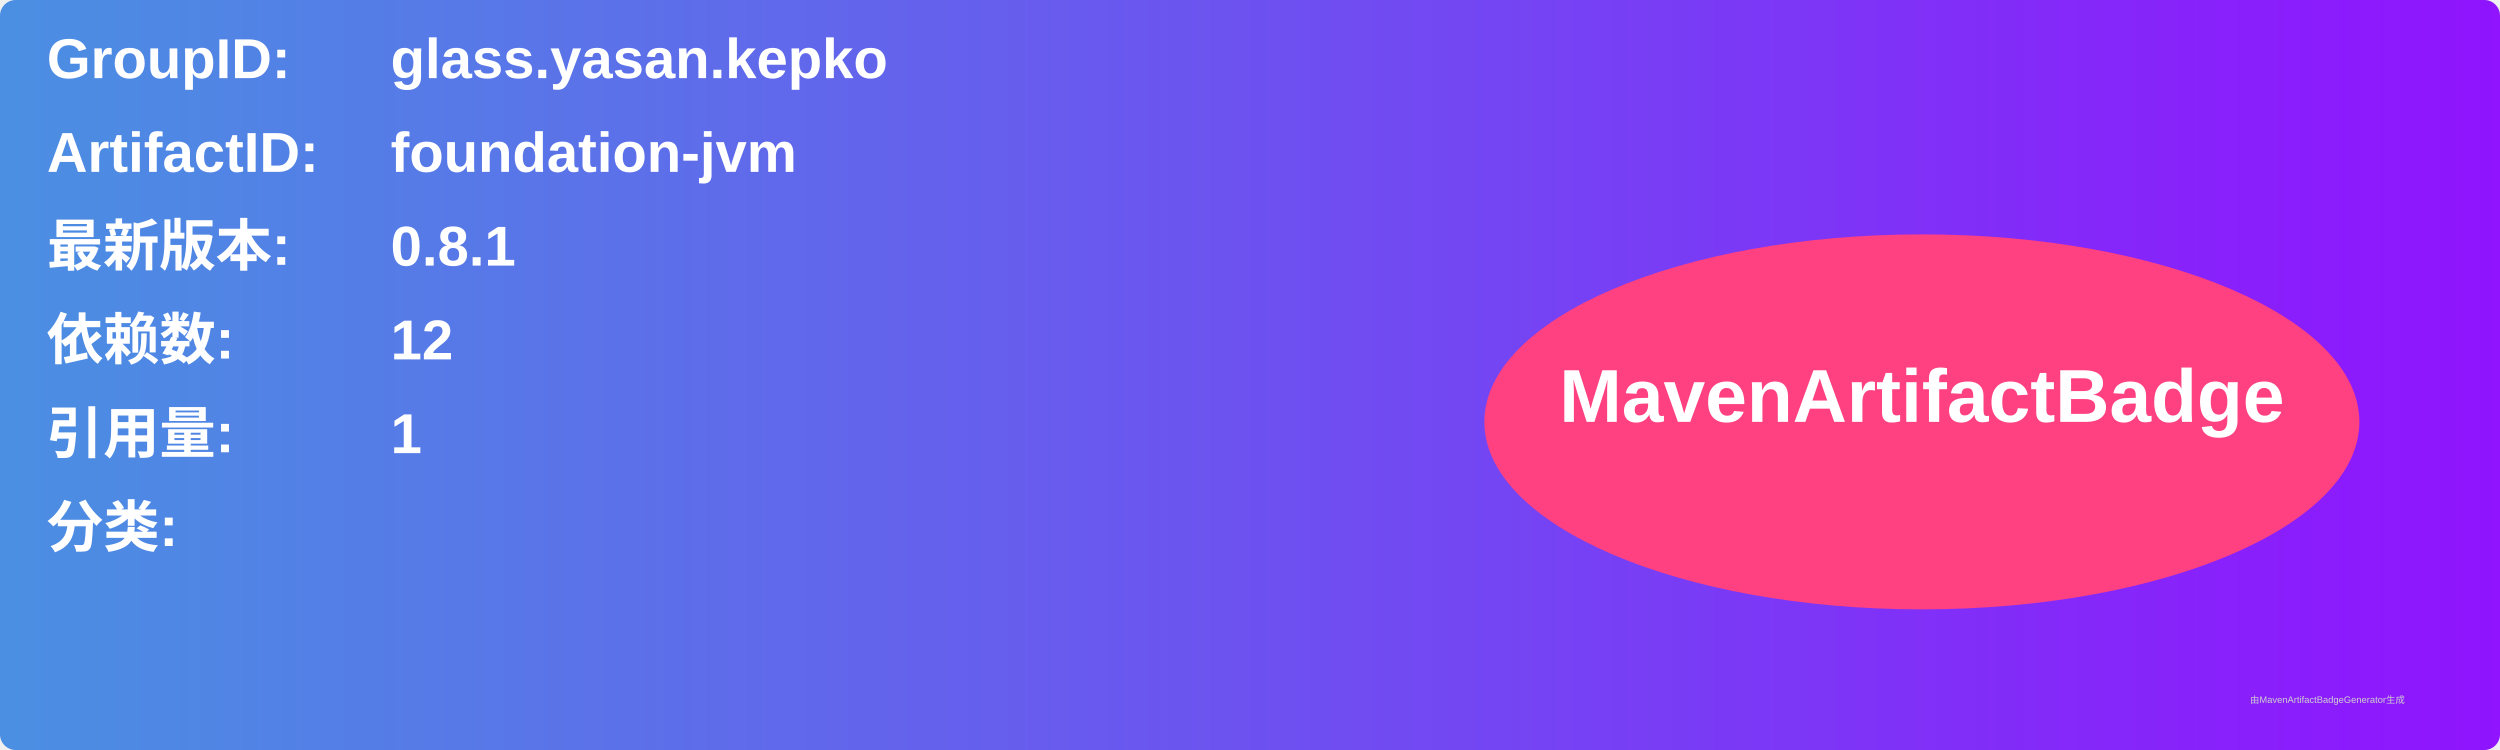
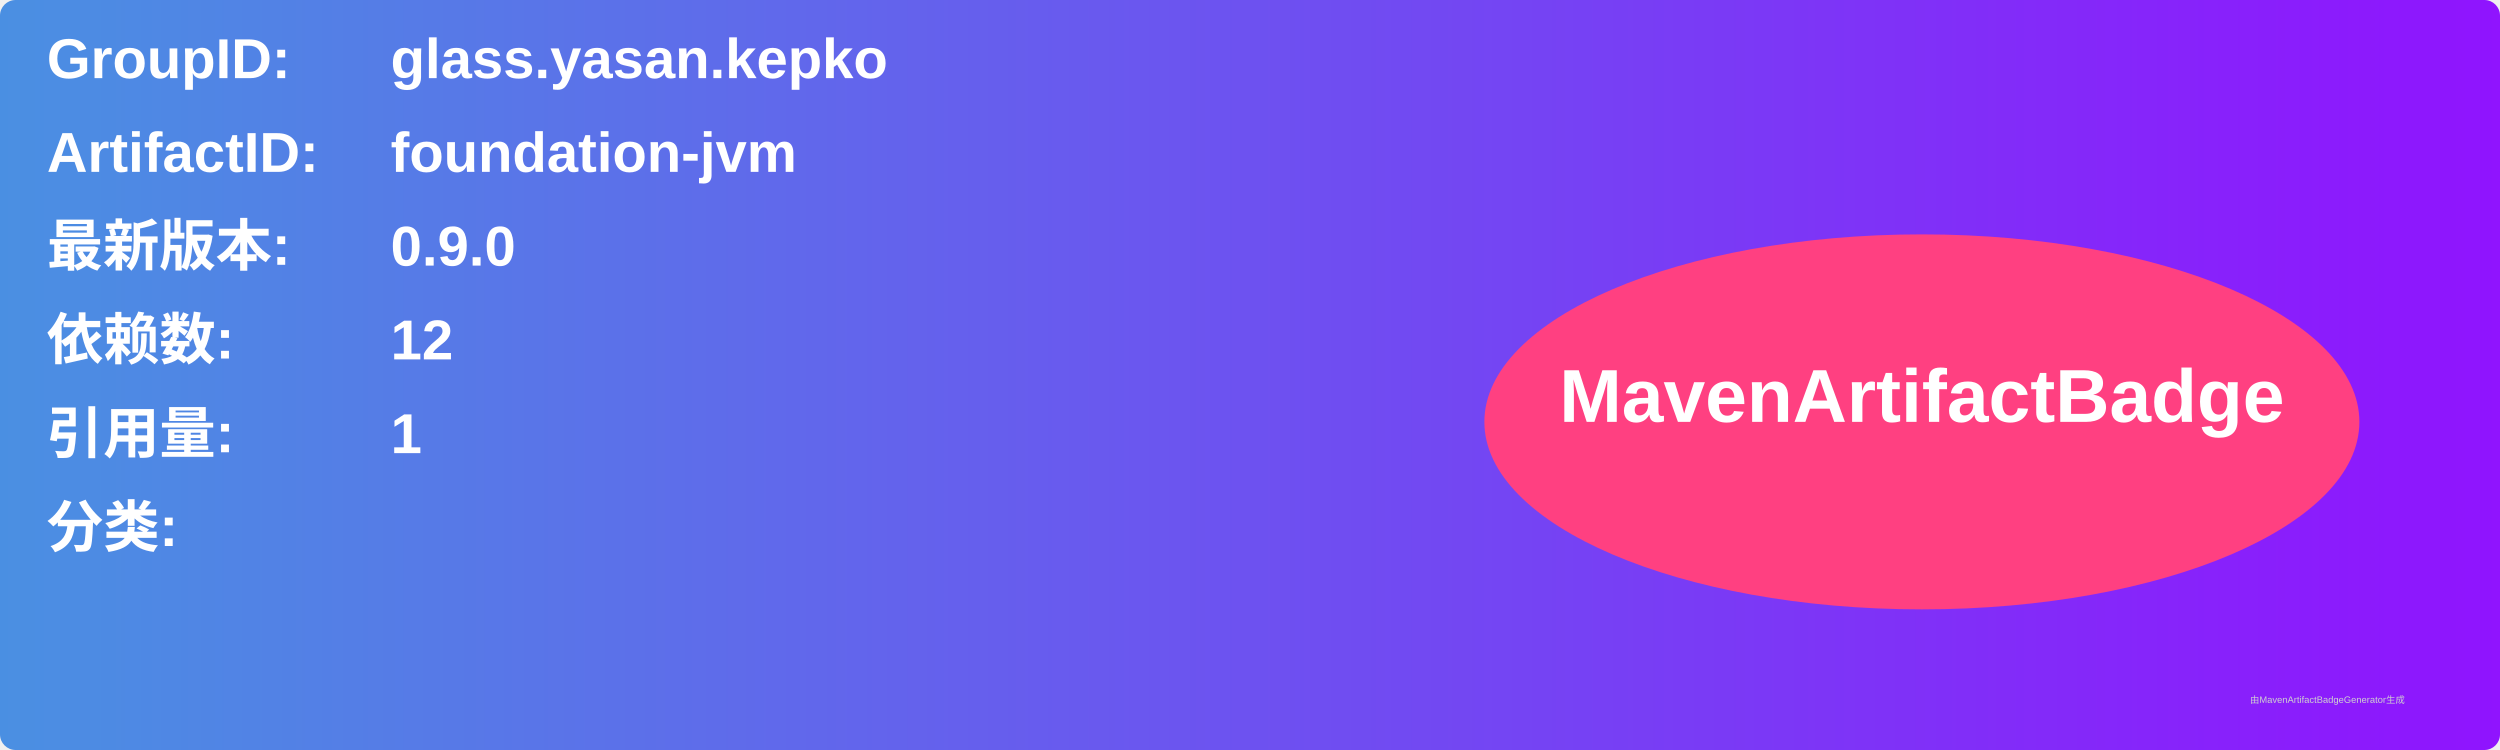
<svg xmlns="http://www.w3.org/2000/svg" width="800" height="240" viewBox="0 0 800 240">
  <linearGradient id="grad" x1="0%" y1="0%" x2="100%" y2="0%">
    <stop offset="0%" stop-color="#4a90e2" />
    <stop offset="100%" stop-color="#9013fe" />
  </linearGradient>
  <rect width="100%" height="100%" rx="5" ry="5" fill="url(#grad)" />
  <g transform="translate(15, 15)">
    <text x="0" y="10" font-family="Arial" font-size="18" fill="white" font-weight="bold" width="260">GroupID:</text>
    <text x="110" y="10" font-family="Arial" font-size="18" fill="white" font-weight="bold" width="460">glass.yasan.kepko</text>
    <text x="0" y="40" font-family="Arial" font-size="18" fill="white" font-weight="bold" width="260">ArtifactID:</text>
    <text x="110" y="40" font-family="Arial" font-size="18" fill="white" font-weight="bold" width="460">foundation-jvm</text>
    <text x="0" y="70" font-family="Arial" font-size="18" fill="white" font-weight="bold">最新版本:</text>
    <text x="110" y="70" font-family="Arial" font-size="18" fill="white" font-weight="bold">
-       <tspan font-weight="bold">0.8.1</tspan>
+       <tspan font-weight="bold">0.9.0</tspan>
    </text>
    <text x="0" y="100" font-family="Arial" font-size="18" fill="white" font-weight="bold">依赖数: </text>
    <text x="110" y="100" font-family="Arial" font-size="18" fill="white">
      <tspan font-weight="bold">12</tspan>
    </text>
    <text x="0" y="130" font-family="Arial" font-size="18" fill="white" font-weight="bold">引用量: </text>
    <text x="110" y="130" font-family="Arial" font-size="18" fill="white">
      <tspan font-weight="bold">1</tspan>
    </text>
    <text x="0" y="160" font-family="Arial" font-size="18" fill="white" font-weight="bold">分类:</text>
    <text x="10" y="190" font-family="Arial" font-size="10" fill="white">
      <tspan font-weight="bold" />
    </text>
    <ellipse cx="600" cy="120" rx="140" ry="60" fill="#ff4081" />
    <text x="600" y="120" text-anchor="middle" font-family="Arial" font-size="24" fill="white" font-weight="bold">MavenArtifactBadge</text>
  </g>
  <text x="720" y="225" font-family="Arial" font-size="3" fill="#d0d0d0">由MavenArtifactBadgeGenerator生成</text>
</svg>
